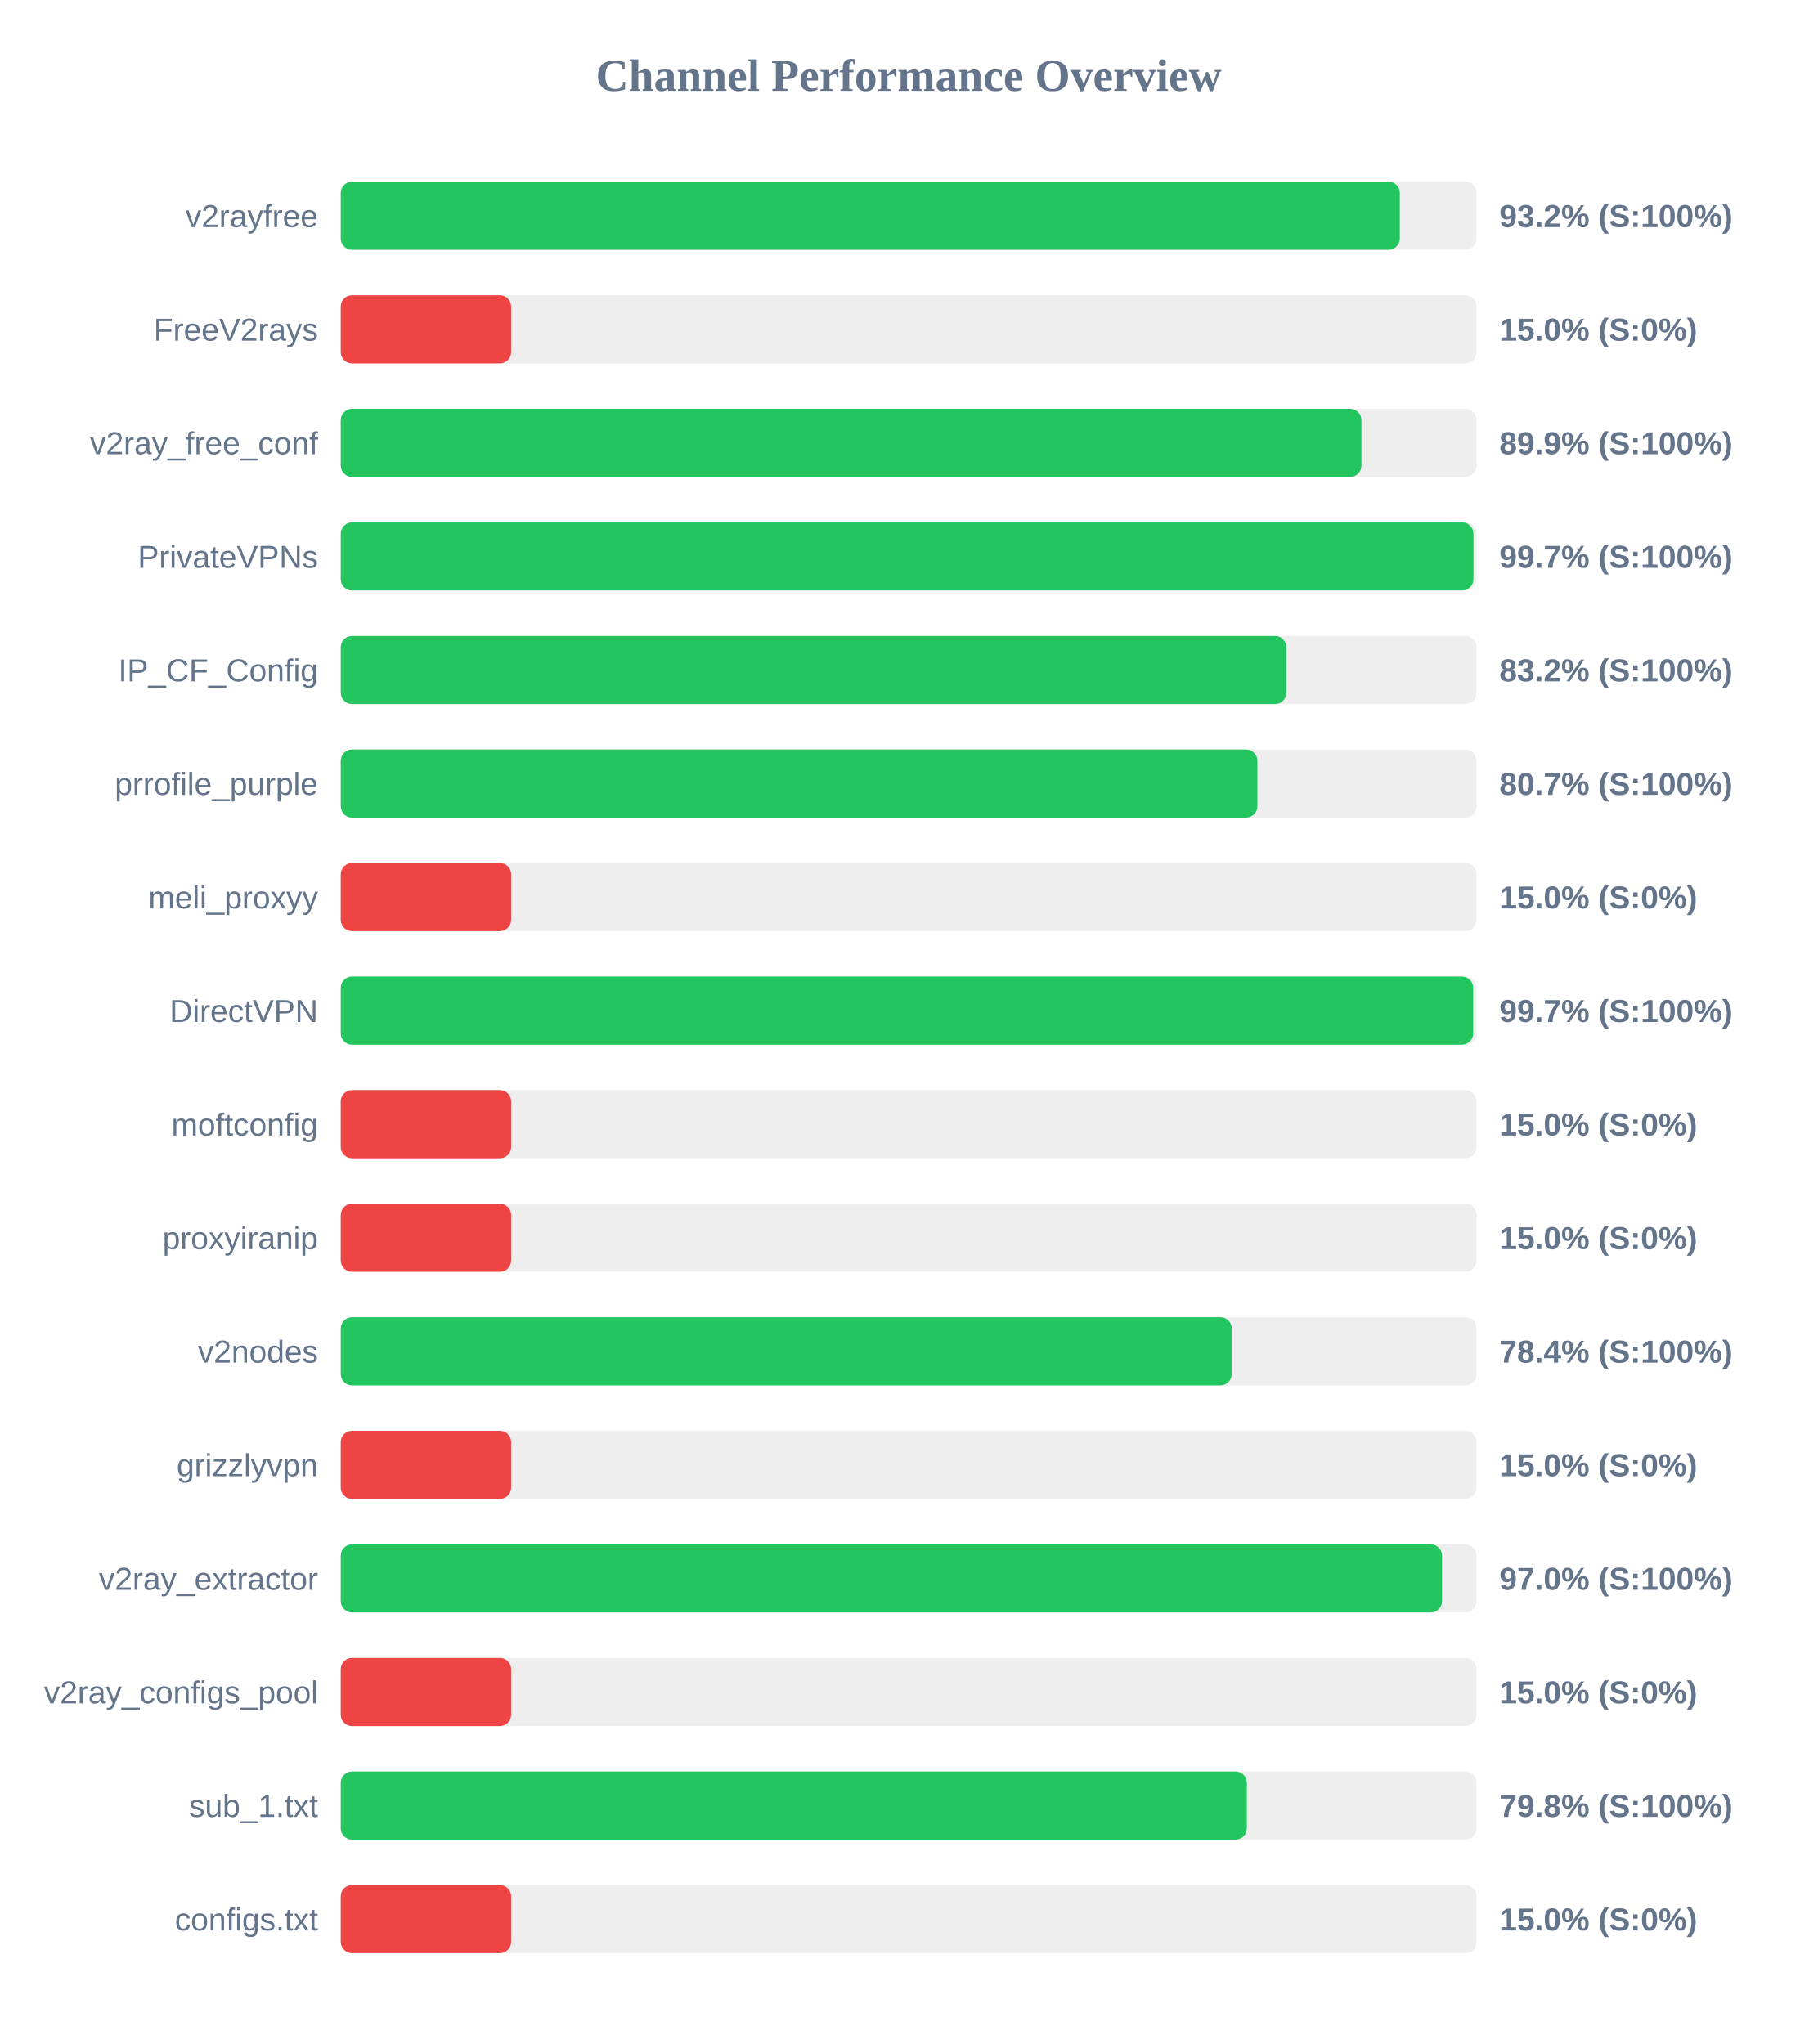
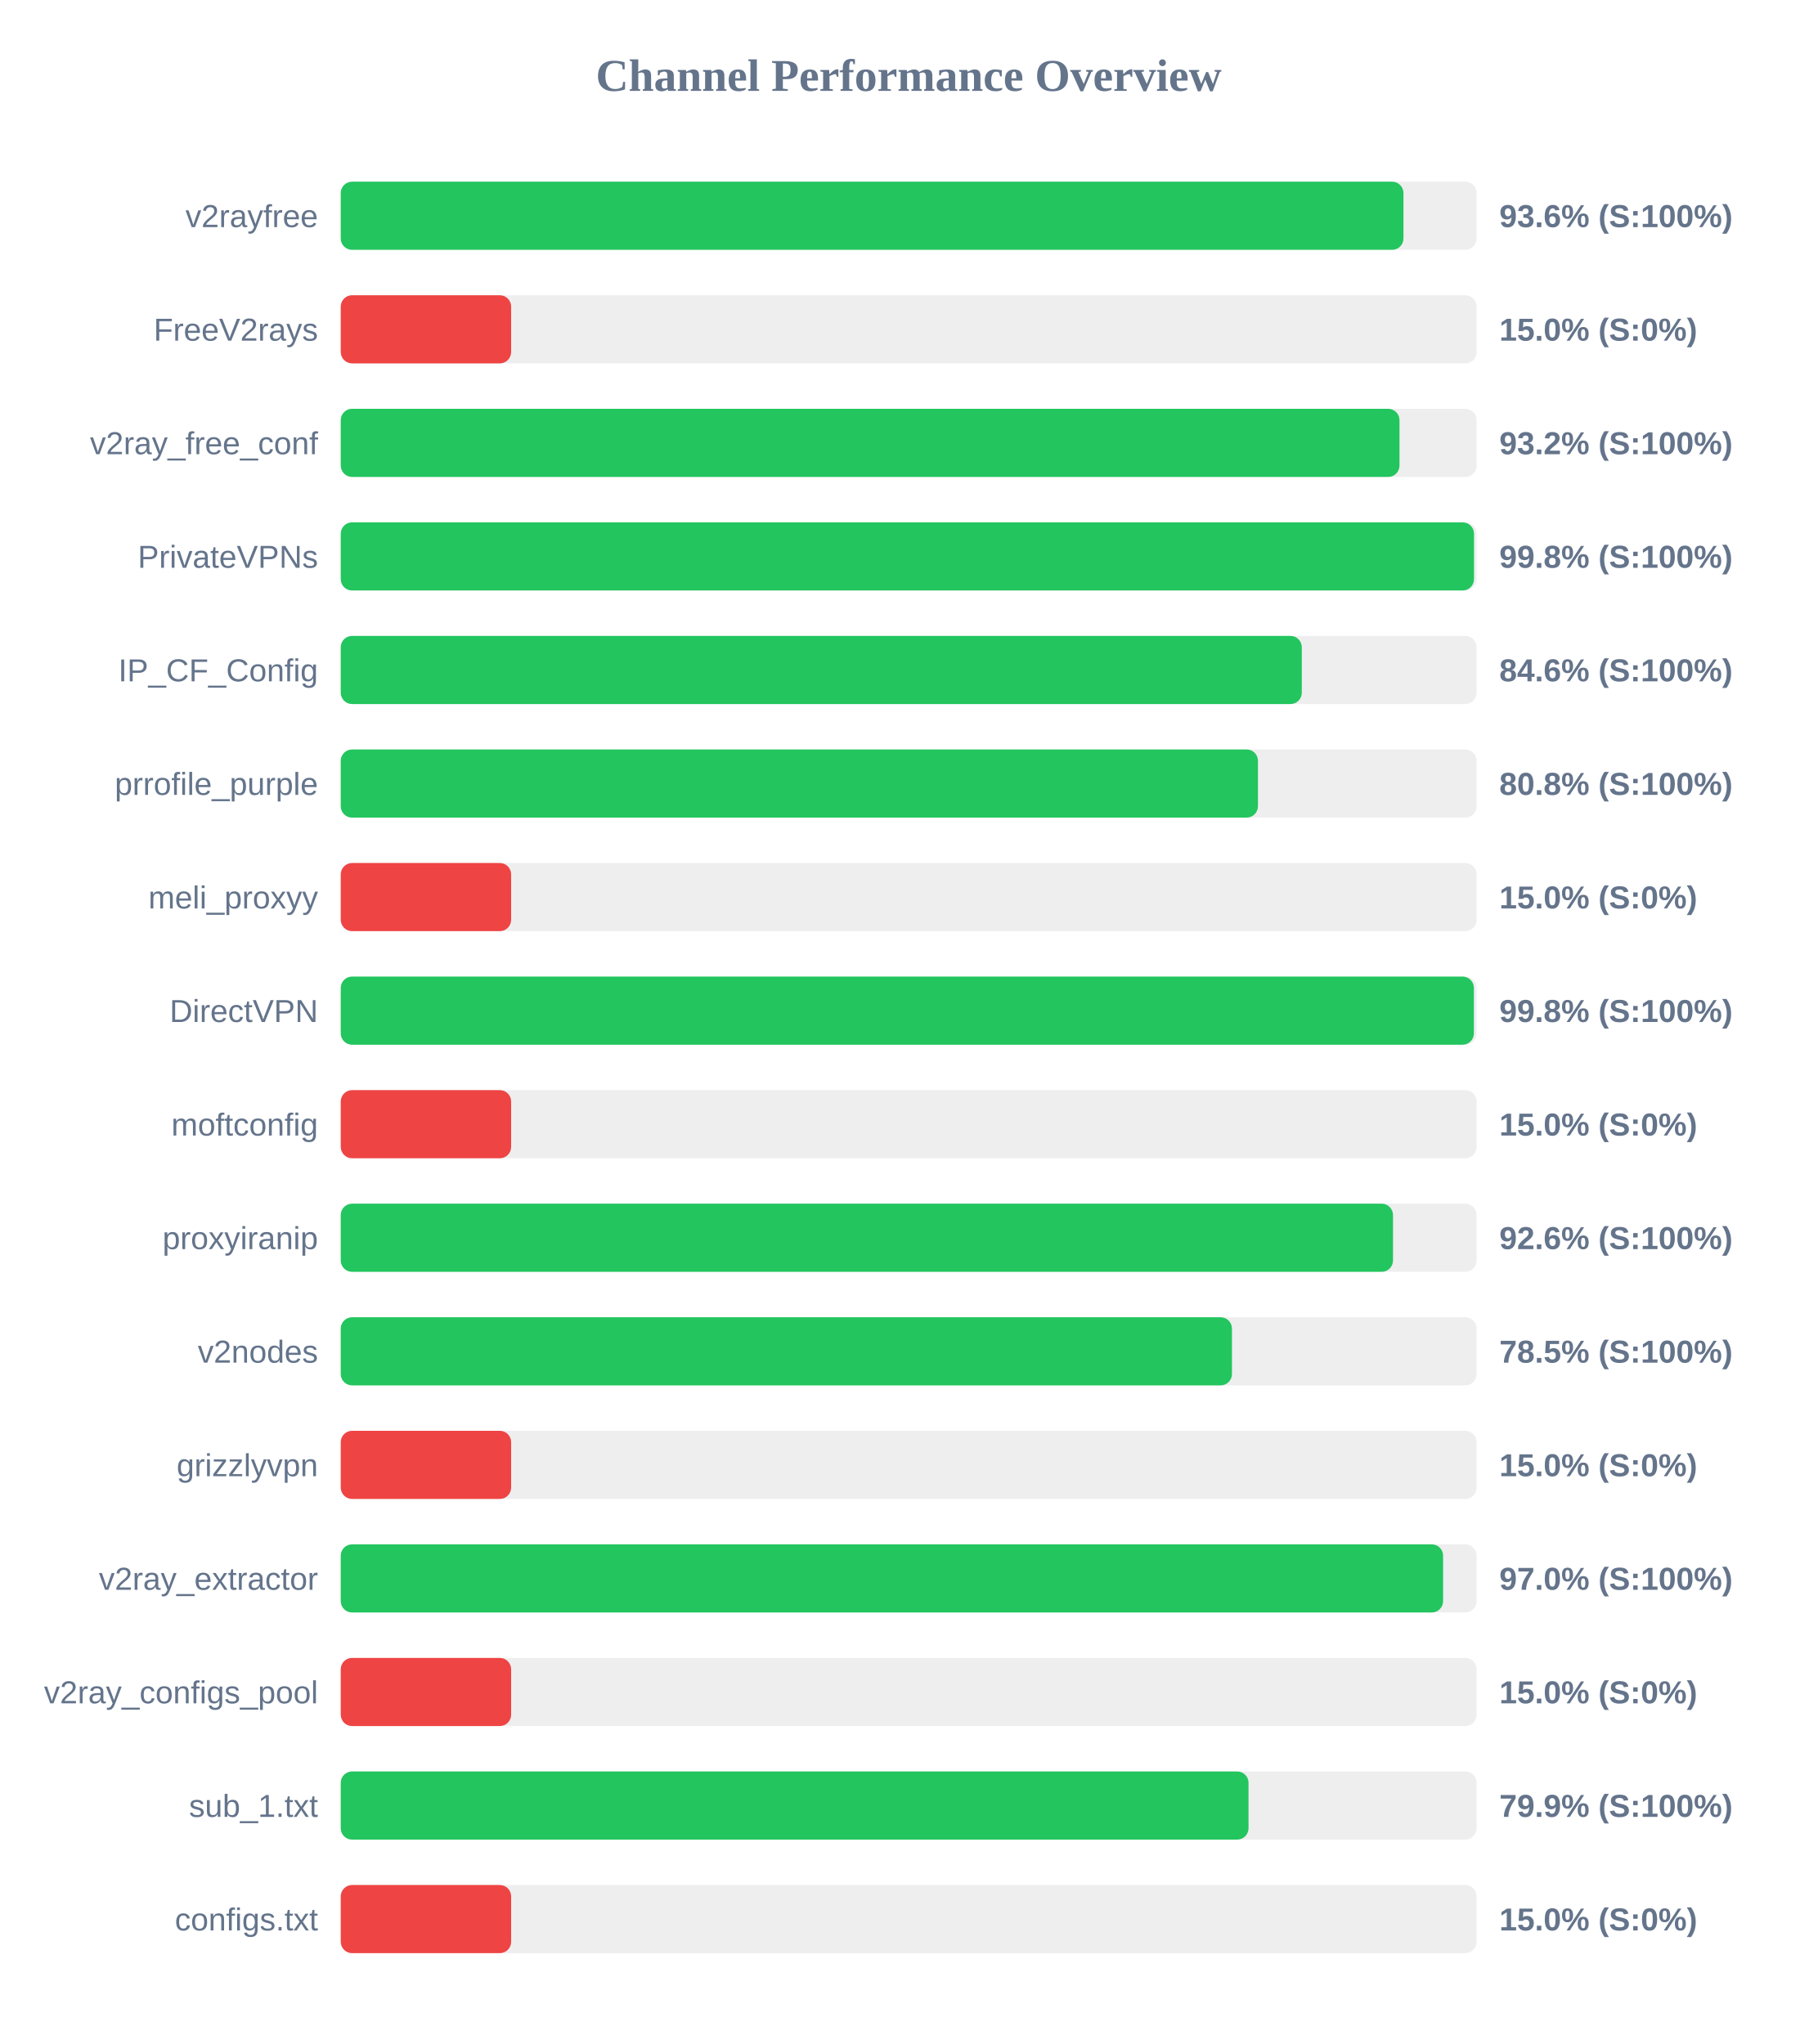
<svg xmlns="http://www.w3.org/2000/svg" width="800" height="900" version="1.1">
  <style>
        .row { font: 14px Arial; fill: #64748b; }
        .score { font: bold 14px Arial; fill: #64748b; }
    </style>
  <text x="400" y="40" text-anchor="middle" font-size="20px" font-weight="bold" fill="#64748b">Channel Performance Overview</text>
  <rect x="150" y="80" width="500" height="30" fill="#eee" rx="5" />
-   <rect x="150" y="80" width="466.2" height="30" fill="#22c55e" rx="5" />
+   <rect x="150" y="80" width="467.8" height="30" fill="#22c55e" rx="5" />
  <text x="140" y="100" text-anchor="end" class="row">v2rayfree</text>
-   <text x="660" y="100" text-anchor="start" class="score">93.2% (S:100%)</text>
+   <text x="660" y="100" text-anchor="start" class="score">93.6% (S:100%)</text>
  <rect x="150" y="130" width="500" height="30" fill="#eee" rx="5" />
  <rect x="150" y="130" width="75.0" height="30" fill="#ef4444" rx="5" />
  <text x="140" y="150" text-anchor="end" class="row">FreeV2rays</text>
  <text x="660" y="150" text-anchor="start" class="score">15.0% (S:0%)</text>
  <rect x="150" y="180" width="500" height="30" fill="#eee" rx="5" />
-   <rect x="150" y="180" width="449.3" height="30" fill="#22c55e" rx="5" />
+   <rect x="150" y="180" width="466.05" height="30" fill="#22c55e" rx="5" />
  <text x="140" y="200" text-anchor="end" class="row">v2ray_free_conf</text>
-   <text x="660" y="200" text-anchor="start" class="score">89.9% (S:100%)</text>
+   <text x="660" y="200" text-anchor="start" class="score">93.2% (S:100%)</text>
  <rect x="150" y="230" width="500" height="30" fill="#eee" rx="5" />
-   <rect x="150" y="230" width="498.6" height="30" fill="#22c55e" rx="5" />
+   <rect x="150" y="230" width="498.85" height="30" fill="#22c55e" rx="5" />
  <text x="140" y="250" text-anchor="end" class="row">PrivateVPNs</text>
-   <text x="660" y="250" text-anchor="start" class="score">99.7% (S:100%)</text>
+   <text x="660" y="250" text-anchor="start" class="score">99.8% (S:100%)</text>
  <rect x="150" y="280" width="500" height="30" fill="#eee" rx="5" />
-   <rect x="150" y="280" width="416.25" height="30" fill="#22c55e" rx="5" />
+   <rect x="150" y="280" width="423.05" height="30" fill="#22c55e" rx="5" />
  <text x="140" y="300" text-anchor="end" class="row">IP_CF_Config</text>
-   <text x="660" y="300" text-anchor="start" class="score">83.2% (S:100%)</text>
+   <text x="660" y="300" text-anchor="start" class="score">84.6% (S:100%)</text>
  <rect x="150" y="330" width="500" height="30" fill="#eee" rx="5" />
-   <rect x="150" y="330" width="403.5" height="30" fill="#22c55e" rx="5" />
+   <rect x="150" y="330" width="403.75" height="30" fill="#22c55e" rx="5" />
  <text x="140" y="350" text-anchor="end" class="row">prrofile_purple</text>
-   <text x="660" y="350" text-anchor="start" class="score">80.7% (S:100%)</text>
+   <text x="660" y="350" text-anchor="start" class="score">80.8% (S:100%)</text>
  <rect x="150" y="380" width="500" height="30" fill="#eee" rx="5" />
  <rect x="150" y="380" width="75.0" height="30" fill="#ef4444" rx="5" />
  <text x="140" y="400" text-anchor="end" class="row">meli_proxyy</text>
  <text x="660" y="400" text-anchor="start" class="score">15.0% (S:0%)</text>
  <rect x="150" y="430" width="500" height="30" fill="#eee" rx="5" />
-   <rect x="150" y="430" width="498.5" height="30" fill="#22c55e" rx="5" />
+   <rect x="150" y="430" width="498.8" height="30" fill="#22c55e" rx="5" />
  <text x="140" y="450" text-anchor="end" class="row">DirectVPN</text>
-   <text x="660" y="450" text-anchor="start" class="score">99.7% (S:100%)</text>
+   <text x="660" y="450" text-anchor="start" class="score">99.8% (S:100%)</text>
  <rect x="150" y="480" width="500" height="30" fill="#eee" rx="5" />
  <rect x="150" y="480" width="75.0" height="30" fill="#ef4444" rx="5" />
  <text x="140" y="500" text-anchor="end" class="row">moftconfig</text>
  <text x="660" y="500" text-anchor="start" class="score">15.0% (S:0%)</text>
  <rect x="150" y="530" width="500" height="30" fill="#eee" rx="5" />
-   <rect x="150" y="530" width="75.0" height="30" fill="#ef4444" rx="5" />
+   <rect x="150" y="530" width="463.2" height="30" fill="#22c55e" rx="5" />
  <text x="140" y="550" text-anchor="end" class="row">proxyiranip</text>
-   <text x="660" y="550" text-anchor="start" class="score">15.0% (S:0%)</text>
+   <text x="660" y="550" text-anchor="start" class="score">92.6% (S:100%)</text>
  <rect x="150" y="580" width="500" height="30" fill="#eee" rx="5" />
-   <rect x="150" y="580" width="392.2" height="30" fill="#22c55e" rx="5" />
+   <rect x="150" y="580" width="392.3" height="30" fill="#22c55e" rx="5" />
  <text x="140" y="600" text-anchor="end" class="row">v2nodes</text>
-   <text x="660" y="600" text-anchor="start" class="score">78.4% (S:100%)</text>
+   <text x="660" y="600" text-anchor="start" class="score">78.5% (S:100%)</text>
  <rect x="150" y="630" width="500" height="30" fill="#eee" rx="5" />
  <rect x="150" y="630" width="75.0" height="30" fill="#ef4444" rx="5" />
  <text x="140" y="650" text-anchor="end" class="row">grizzlyvpn</text>
  <text x="660" y="650" text-anchor="start" class="score">15.0% (S:0%)</text>
  <rect x="150" y="680" width="500" height="30" fill="#eee" rx="5" />
-   <rect x="150" y="680" width="484.8" height="30" fill="#22c55e" rx="5" />
+   <rect x="150" y="680" width="485.25" height="30" fill="#22c55e" rx="5" />
  <text x="140" y="700" text-anchor="end" class="row">v2ray_extractor</text>
  <text x="660" y="700" text-anchor="start" class="score">97.0% (S:100%)</text>
  <rect x="150" y="730" width="500" height="30" fill="#eee" rx="5" />
  <rect x="150" y="730" width="75.0" height="30" fill="#ef4444" rx="5" />
  <text x="140" y="750" text-anchor="end" class="row">v2ray_configs_pool</text>
  <text x="660" y="750" text-anchor="start" class="score">15.0% (S:0%)</text>
  <rect x="150" y="780" width="500" height="30" fill="#eee" rx="5" />
-   <rect x="150" y="780" width="398.85" height="30" fill="#22c55e" rx="5" />
+   <rect x="150" y="780" width="399.6" height="30" fill="#22c55e" rx="5" />
  <text x="140" y="800" text-anchor="end" class="row">sub_1.txt</text>
-   <text x="660" y="800" text-anchor="start" class="score">79.8% (S:100%)</text>
+   <text x="660" y="800" text-anchor="start" class="score">79.9% (S:100%)</text>
  <rect x="150" y="830" width="500" height="30" fill="#eee" rx="5" />
  <rect x="150" y="830" width="75.0" height="30" fill="#ef4444" rx="5" />
  <text x="140" y="850" text-anchor="end" class="row">configs.txt</text>
  <text x="660" y="850" text-anchor="start" class="score">15.0% (S:0%)</text>
</svg>
